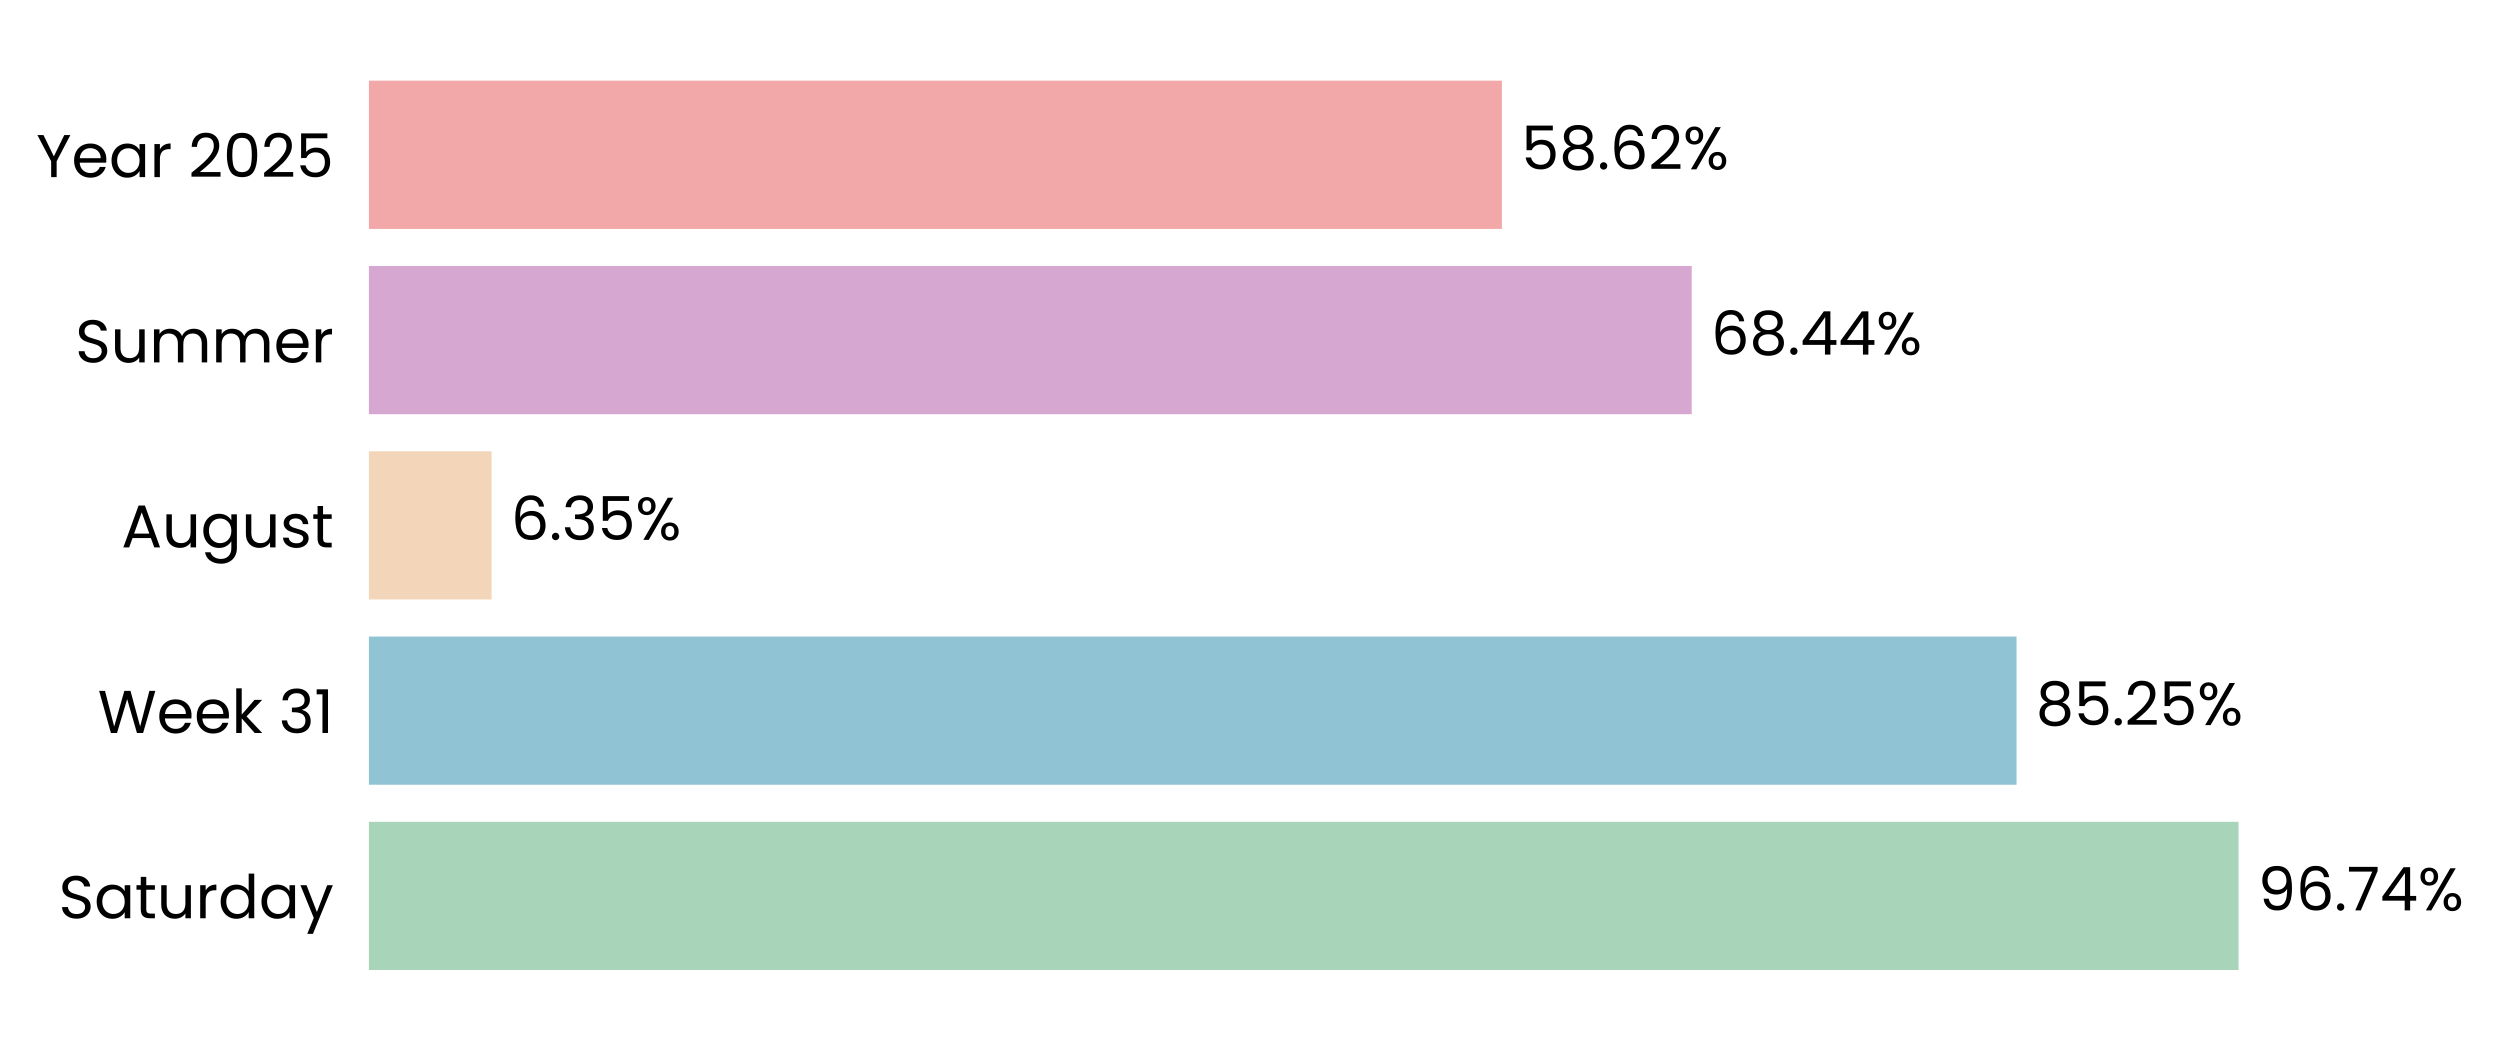
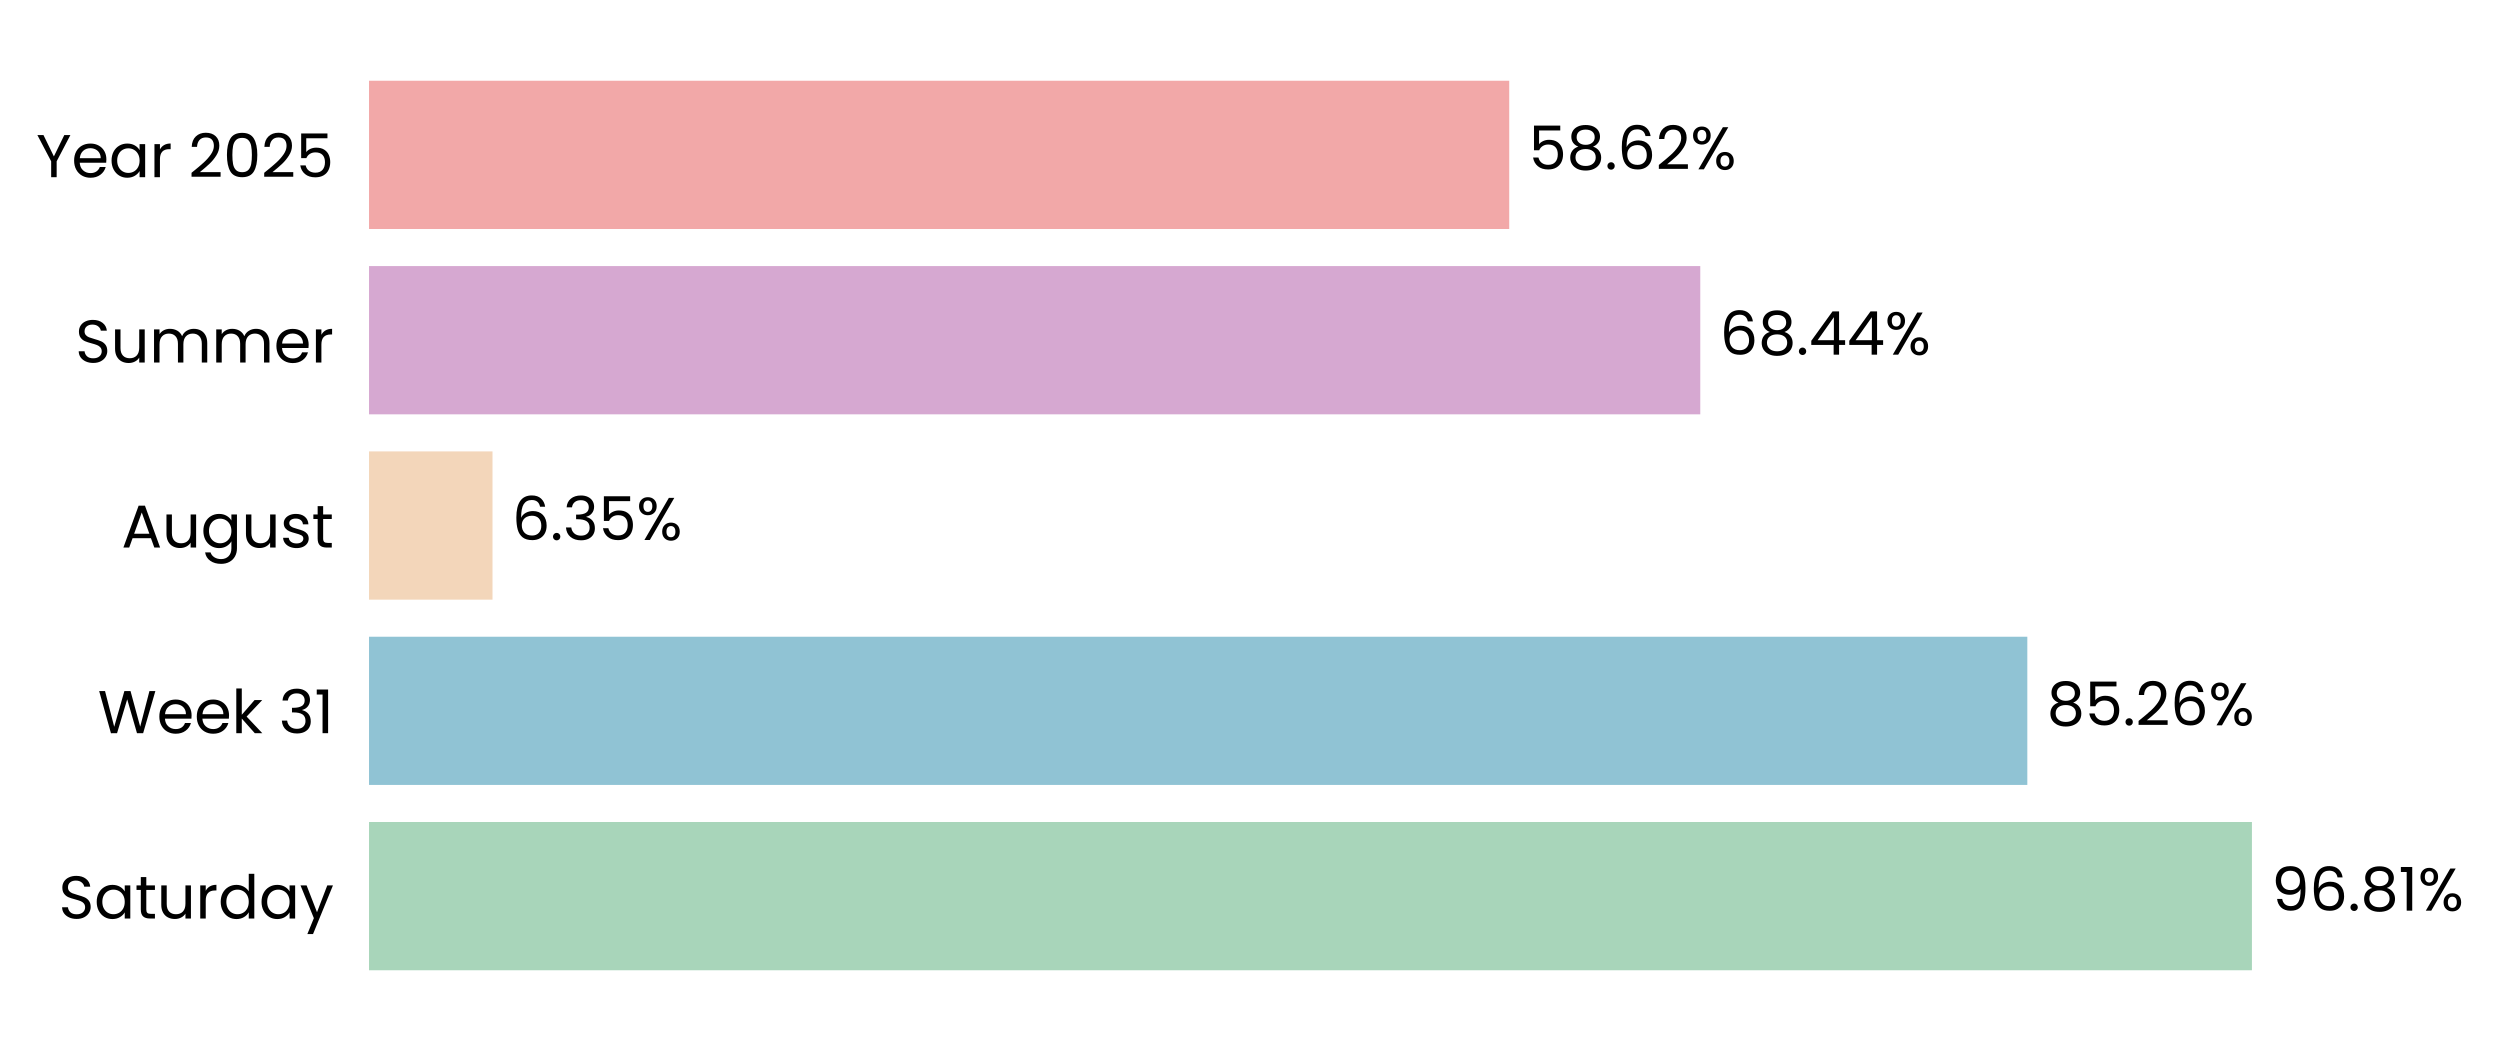
- <svg xmlns="http://www.w3.org/2000/svg" xmlns:xlink="http://www.w3.org/1999/xlink" width="496.798pt" height="208.8pt" viewBox="0 0 496.798 208.8" version="1.1">
+ <svg xmlns="http://www.w3.org/2000/svg" xmlns:xlink="http://www.w3.org/1999/xlink" width="496.663pt" height="208.8pt" viewBox="0 0 496.663 208.8" version="1.1">
  <defs>
    <style type="text/css">*{stroke-linejoin: round; stroke-linecap: butt}</style>
  </defs>
  <g id="figure_1">
    <g id="patch_1">
-       <path d="M 0 208.8  L 496.798 208.8  L 496.798 0  L 0 0  L 0 208.8  z " style="fill: none" />
+       <path d="M 0 208.8  L 496.663 208.8  L 496.663 0  L 0 0  L 0 208.8  z " style="fill: none" />
    </g>
    <g id="axes_1">
      <g id="patch_2">
-         <path d="M 73.311 201.6  L 457.384 201.6  L 457.384 7.2  L 73.311 7.2  L 73.311 201.6  z " style="fill: none" />
+         <path d="M 73.311 201.6  L 459.723 201.6  L 459.723 7.2  L 73.311 7.2  L 73.311 201.6  z " style="fill: none" />
      </g>
      <g id="patch_3">
-         <path d="M 73.311 192.764  L 444.848 192.764  L 444.848 163.309  L 73.311 163.309  z " clip-path="url(#p6daae26c46)" style="fill: #a8d5ba" />
+         <path d="M 73.311 192.764  L 447.379 192.764  L 447.379 163.309  L 73.311 163.309  z " clip-path="url(#p422b1bdf99)" style="fill: #a8d5ba" />
      </g>
      <g id="patch_4">
-         <path d="M 73.311 155.945  L 400.726 155.945  L 400.726 126.491  L 73.311 126.491  z " clip-path="url(#p6daae26c46)" style="fill: #90c3d4" />
+         <path d="M 73.311 155.945  L 402.758 155.945  L 402.758 126.491  L 73.311 126.491  z " clip-path="url(#p422b1bdf99)" style="fill: #90c3d4" />
      </g>
      <g id="patch_5">
-         <path d="M 73.311 119.127  L 97.686 119.127  L 97.686 89.673  L 73.311 89.673  z " clip-path="url(#p6daae26c46)" style="fill: #f3d6ba" />
+         <path d="M 73.311 119.127  L 97.843 119.127  L 97.843 89.673  L 73.311 89.673  z " clip-path="url(#p422b1bdf99)" style="fill: #f3d6ba" />
      </g>
      <g id="patch_6">
-         <path d="M 73.311 82.309  L 336.181 82.309  L 336.181 52.855  L 73.311 52.855  z " clip-path="url(#p6daae26c46)" style="fill: #d6a8d1" />
+         <path d="M 73.311 82.309  L 337.785 82.309  L 337.785 52.855  L 73.311 52.855  z " clip-path="url(#p422b1bdf99)" style="fill: #d6a8d1" />
      </g>
      <g id="patch_7">
-         <path d="M 73.311 45.491  L 298.459 45.491  L 298.459 16.036  L 73.311 16.036  z " clip-path="url(#p6daae26c46)" style="fill: #f2a8a8" />
+         <path d="M 73.311 45.491  L 299.831 45.491  L 299.831 16.036  L 73.311 16.036  z " clip-path="url(#p422b1bdf99)" style="fill: #f2a8a8" />
      </g>
      <g id="matplotlib.axis_1">
        <g id="ytick_1">
          <g id="text_1">
            <g transform="translate(11.65312 182.4764) scale(0.12 -0.12)">
              <defs>
                <path id="Poppins-Regular-53" d="M 1907 -45  Q 1466 -45 1117 112  Q 768 269 569 547  Q 371 826 365 1190  L 986 1190  Q 1018 877 1245 662  Q 1472 448 1907 448  Q 2323 448 2563 656  Q 2803 864 2803 1190  Q 2803 1446 2662 1606  Q 2522 1766 2310 1849  Q 2099 1933 1741 2029  Q 1299 2144 1033 2259  Q 768 2374 579 2620  Q 390 2867 390 3283  Q 390 3648 576 3929  Q 762 4211 1098 4364  Q 1434 4518 1869 4518  Q 2496 4518 2896 4204  Q 3296 3891 3347 3373  L 2707 3373  Q 2675 3629 2438 3824  Q 2202 4019 1811 4019  Q 1446 4019 1216 3830  Q 986 3642 986 3302  Q 986 3059 1123 2905  Q 1261 2752 1462 2672  Q 1664 2592 2029 2490  Q 2470 2368 2739 2249  Q 3008 2131 3200 1884  Q 3392 1638 3392 1216  Q 3392 890 3219 602  Q 3046 314 2707 134  Q 2368 -45 1907 -45  z " transform="scale(0.015625)" />
                <path id="Poppins-Regular-61" d="M 275 1766  Q 275 2304 492 2710  Q 710 3117 1091 3341  Q 1472 3565 1939 3565  Q 2400 3565 2739 3366  Q 3078 3168 3245 2867  L 3245 3507  L 3834 3507  L 3834 0  L 3245 0  L 3245 653  Q 3072 346 2729 144  Q 2387 -58 1933 -58  Q 1466 -58 1088 172  Q 710 403 492 819  Q 275 1235 275 1766  z M 3245 1760  Q 3245 2157 3085 2451  Q 2925 2746 2653 2902  Q 2381 3059 2054 3059  Q 1728 3059 1459 2905  Q 1190 2752 1030 2457  Q 870 2163 870 1766  Q 870 1363 1030 1065  Q 1190 768 1459 611  Q 1728 454 2054 454  Q 2381 454 2653 611  Q 2925 768 3085 1065  Q 3245 1363 3245 1760  z " transform="scale(0.015625)" />
                <path id="Poppins-Regular-74" d="M 1203 3027  L 1203 960  Q 1203 704 1312 598  Q 1421 493 1690 493  L 2118 493  L 2118 0  L 1594 0  Q 1107 0 864 224  Q 621 448 621 960  L 621 3027  L 166 3027  L 166 3507  L 621 3507  L 621 4390  L 1203 4390  L 1203 3507  L 2118 3507  L 2118 3027  L 1203 3027  z " transform="scale(0.015625)" />
                <path id="Poppins-Regular-75" d="M 3603 3507  L 3603 0  L 3021 0  L 3021 518  Q 2854 250 2556 99  Q 2259 -51 1901 -51  Q 1491 -51 1164 118  Q 838 288 649 627  Q 461 966 461 1453  L 461 3507  L 1037 3507  L 1037 1530  Q 1037 1011 1299 732  Q 1562 454 2016 454  Q 2483 454 2752 742  Q 3021 1030 3021 1581  L 3021 3507  L 3603 3507  z " transform="scale(0.015625)" />
                <path id="Poppins-Regular-72" d="M 1075 2938  Q 1229 3238 1513 3404  Q 1798 3571 2208 3571  L 2208 2970  L 2054 2970  Q 1075 2970 1075 1907  L 1075 0  L 493 0  L 493 3507  L 1075 3507  L 1075 2938  z " transform="scale(0.015625)" />
                <path id="Poppins-Regular-64" d="M 275 1766  Q 275 2304 492 2710  Q 710 3117 1091 3341  Q 1472 3565 1946 3565  Q 2355 3565 2707 3376  Q 3059 3187 3245 2880  L 3245 4736  L 3834 4736  L 3834 0  L 3245 0  L 3245 659  Q 3072 346 2733 144  Q 2394 -58 1939 -58  Q 1472 -58 1091 172  Q 710 403 492 819  Q 275 1235 275 1766  z M 3245 1760  Q 3245 2157 3085 2451  Q 2925 2746 2653 2902  Q 2381 3059 2054 3059  Q 1728 3059 1459 2905  Q 1190 2752 1030 2457  Q 870 2163 870 1766  Q 870 1363 1030 1065  Q 1190 768 1459 611  Q 1728 454 2054 454  Q 2381 454 2653 611  Q 2925 768 3085 1065  Q 3245 1363 3245 1760  z " transform="scale(0.015625)" />
                <path id="Poppins-Regular-79" d="M 3514 3507  L 1402 -1651  L 800 -1651  L 1491 38  L 77 3507  L 723 3507  L 1824 666  L 2912 3507  L 3514 3507  z " transform="scale(0.015625)" />
              </defs>
              <use xlink:href="#Poppins-Regular-53" />
              <use xlink:href="#Poppins-Regular-61" transform="translate(58.7 0)" />
              <use xlink:href="#Poppins-Regular-74" transform="translate(126.3 0)" />
              <use xlink:href="#Poppins-Regular-75" transform="translate(162.7 0)" />
              <use xlink:href="#Poppins-Regular-72" transform="translate(226.7 0)" />
              <use xlink:href="#Poppins-Regular-64" transform="translate(264 0)" />
              <use xlink:href="#Poppins-Regular-61" transform="translate(331.5999 0)" />
              <use xlink:href="#Poppins-Regular-79" transform="translate(399.1999 0)" />
            </g>
          </g>
        </g>
        <g id="ytick_2">
          <g id="text_2">
            <g transform="translate(19.42687 145.6582) scale(0.12 -0.12)">
              <defs>
                <path id="Poppins-Regular-57" d="M 6099 4461  L 4806 0  L 4154 0  L 3117 3590  L 2042 0  L 1395 -6  L 147 4461  L 768 4461  L 1741 678  L 2816 4461  L 3469 4461  L 4493 691  L 5472 4461  L 6099 4461  z " transform="scale(0.015625)" />
                <path id="Poppins-Regular-65" d="M 3693 1888  Q 3693 1722 3674 1536  L 870 1536  Q 902 1018 1225 726  Q 1549 435 2010 435  Q 2387 435 2640 611  Q 2893 787 2995 1082  L 3622 1082  Q 3482 576 3059 259  Q 2637 -58 2010 -58  Q 1510 -58 1116 166  Q 723 390 499 803  Q 275 1216 275 1760  Q 275 2304 492 2713  Q 710 3123 1104 3344  Q 1498 3565 2010 3565  Q 2509 3565 2893 3347  Q 3277 3130 3485 2749  Q 3693 2368 3693 1888  z M 3091 2010  Q 3091 2342 2944 2582  Q 2797 2822 2544 2947  Q 2291 3072 1984 3072  Q 1542 3072 1232 2790  Q 922 2509 877 2010  L 3091 2010  z " transform="scale(0.015625)" />
                <path id="Poppins-Regular-6b" d="M 2451 0  L 1075 1549  L 1075 0  L 493 0  L 493 4736  L 1075 4736  L 1075 1952  L 2426 3507  L 3238 3507  L 1587 1760  L 3245 0  L 2451 0  z " transform="scale(0.015625)" />
                <path id="Poppins-Regular-20" transform="scale(0.015625)" />
                <path id="Poppins-Regular-33" d="M 384 3462  Q 429 4051 838 4384  Q 1248 4717 1901 4717  Q 2336 4717 2653 4560  Q 2970 4403 3133 4134  Q 3296 3866 3296 3526  Q 3296 3130 3069 2842  Q 2842 2554 2477 2470  L 2477 2438  Q 2893 2336 3136 2035  Q 3379 1734 3379 1248  Q 3379 883 3212 592  Q 3046 301 2713 134  Q 2381 -32 1914 -32  Q 1235 -32 800 323  Q 365 678 314 1331  L 877 1331  Q 922 947 1190 704  Q 1459 461 1907 461  Q 2355 461 2588 694  Q 2822 928 2822 1299  Q 2822 1779 2502 1990  Q 2182 2202 1536 2202  L 1389 2202  L 1389 2688  L 1542 2688  Q 2131 2694 2432 2883  Q 2733 3072 2733 3469  Q 2733 3808 2512 4013  Q 2291 4218 1882 4218  Q 1485 4218 1241 4013  Q 998 3808 954 3462  L 384 3462  z " transform="scale(0.015625)" />
                <path id="Poppins-Regular-31" d="M 243 4096  L 243 4627  L 1446 4627  L 1446 0  L 858 0  L 858 4096  L 243 4096  z " transform="scale(0.015625)" />
              </defs>
              <use xlink:href="#Poppins-Regular-57" />
              <use xlink:href="#Poppins-Regular-65" transform="translate(97.59999 0)" />
              <use xlink:href="#Poppins-Regular-65" transform="translate(159.6 0)" />
              <use xlink:href="#Poppins-Regular-6b" transform="translate(221.6 0)" />
              <use xlink:href="#Poppins-Regular-20" transform="translate(273.0999 0)" />
              <use xlink:href="#Poppins-Regular-33" transform="translate(299.7999 0)" />
              <use xlink:href="#Poppins-Regular-31" transform="translate(358.6999 0)" />
            </g>
          </g>
        </g>
        <g id="ytick_3">
          <g id="text_3">
            <g transform="translate(24.11812 108.78) scale(0.12 -0.12)">
              <defs>
                <path id="Poppins-Regular-41" d="M 3130 992  L 1184 992  L 826 0  L 211 0  L 1824 4435  L 2496 4435  L 4102 0  L 3488 0  L 3130 992  z M 2963 1466  L 2157 3718  L 1350 1466  L 2963 1466  z " transform="scale(0.015625)" />
                <path id="Poppins-Regular-67" d="M 1939 3565  Q 2394 3565 2736 3366  Q 3078 3168 3245 2867  L 3245 3507  L 3834 3507  L 3834 -77  Q 3834 -557 3629 -931  Q 3424 -1306 3043 -1517  Q 2662 -1728 2157 -1728  Q 1466 -1728 1005 -1401  Q 544 -1075 461 -512  L 1037 -512  Q 1133 -832 1433 -1027  Q 1734 -1222 2157 -1222  Q 2637 -1222 2941 -921  Q 3245 -621 3245 -77  L 3245 659  Q 3072 352 2733 147  Q 2394 -58 1939 -58  Q 1472 -58 1091 172  Q 710 403 492 819  Q 275 1235 275 1766  Q 275 2304 492 2710  Q 710 3117 1091 3341  Q 1472 3565 1939 3565  z M 3245 1760  Q 3245 2157 3085 2451  Q 2925 2746 2653 2902  Q 2381 3059 2054 3059  Q 1728 3059 1459 2905  Q 1190 2752 1030 2457  Q 870 2163 870 1766  Q 870 1363 1030 1065  Q 1190 768 1459 611  Q 1728 454 2054 454  Q 2381 454 2653 611  Q 2925 768 3085 1065  Q 3245 1363 3245 1760  z " transform="scale(0.015625)" />
                <path id="Poppins-Regular-73" d="M 1734 -58  Q 1331 -58 1011 80  Q 691 218 505 464  Q 320 710 301 1030  L 902 1030  Q 928 768 1149 601  Q 1370 435 1728 435  Q 2061 435 2253 582  Q 2445 730 2445 954  Q 2445 1184 2240 1296  Q 2035 1408 1606 1517  Q 1216 1619 969 1724  Q 723 1830 547 2038  Q 371 2246 371 2586  Q 371 2854 531 3078  Q 691 3302 985 3433  Q 1280 3565 1658 3565  Q 2240 3565 2598 3270  Q 2957 2976 2982 2464  L 2400 2464  Q 2381 2739 2179 2905  Q 1978 3072 1638 3072  Q 1325 3072 1139 2937  Q 954 2803 954 2586  Q 954 2413 1066 2301  Q 1178 2189 1347 2121  Q 1517 2054 1818 1971  Q 2195 1869 2432 1769  Q 2669 1670 2838 1472  Q 3008 1274 3014 954  Q 3014 666 2854 435  Q 2694 205 2403 73  Q 2112 -58 1734 -58  z " transform="scale(0.015625)" />
              </defs>
              <use xlink:href="#Poppins-Regular-41" />
              <use xlink:href="#Poppins-Regular-75" transform="translate(67.39999 0)" />
              <use xlink:href="#Poppins-Regular-67" transform="translate(131.4 0)" />
              <use xlink:href="#Poppins-Regular-75" transform="translate(199 0)" />
              <use xlink:href="#Poppins-Regular-73" transform="translate(263 0)" />
              <use xlink:href="#Poppins-Regular-74" transform="translate(315.2 0)" />
            </g>
          </g>
        </g>
        <g id="ytick_4">
          <g id="text_4">
            <g transform="translate(14.95125 72.02182) scale(0.12 -0.12)">
              <defs>
                <path id="Poppins-Regular-6d" d="M 4710 3571  Q 5120 3571 5440 3401  Q 5760 3232 5945 2893  Q 6131 2554 6131 2067  L 6131 0  L 5555 0  L 5555 1984  Q 5555 2509 5296 2787  Q 5037 3066 4595 3066  Q 4141 3066 3872 2774  Q 3603 2483 3603 1933  L 3603 0  L 3027 0  L 3027 1984  Q 3027 2509 2768 2787  Q 2509 3066 2067 3066  Q 1613 3066 1344 2774  Q 1075 2483 1075 1933  L 1075 0  L 493 0  L 493 3507  L 1075 3507  L 1075 3002  Q 1248 3277 1539 3424  Q 1830 3571 2182 3571  Q 2624 3571 2963 3372  Q 3302 3174 3469 2790  Q 3616 3162 3955 3366  Q 4294 3571 4710 3571  z " transform="scale(0.015625)" />
              </defs>
              <use xlink:href="#Poppins-Regular-53" />
              <use xlink:href="#Poppins-Regular-75" transform="translate(58.7 0)" />
              <use xlink:href="#Poppins-Regular-6d" transform="translate(122.7 0)" />
              <use xlink:href="#Poppins-Regular-6d" transform="translate(225.7 0)" />
              <use xlink:href="#Poppins-Regular-65" transform="translate(328.7 0)" />
              <use xlink:href="#Poppins-Regular-72" transform="translate(390.6999 0)" />
            </g>
          </g>
        </g>
        <g id="ytick_5">
          <g id="text_5">
            <g transform="translate(7.2 35.20364) scale(0.12 -0.12)">
              <defs>
                <path id="Poppins-Regular-59" d="M 3616 4461  L 2163 1683  L 2163 0  L 1581 0  L 1581 1683  L 122 4461  L 768 4461  L 1869 2202  L 2970 4461  L 3616 4461  z " transform="scale(0.015625)" />
                <path id="Poppins-Regular-32" d="M 326 467  Q 1139 1120 1600 1539  Q 2061 1958 2377 2416  Q 2694 2874 2694 3315  Q 2694 3731 2492 3971  Q 2291 4211 1843 4211  Q 1408 4211 1168 3939  Q 928 3667 909 3213  L 346 3213  Q 371 3930 780 4320  Q 1190 4710 1837 4710  Q 2496 4710 2883 4345  Q 3270 3981 3270 3341  Q 3270 2810 2953 2307  Q 2637 1805 2233 1424  Q 1830 1043 1203 538  L 3405 538  L 3405 51  L 326 51  L 326 467  z " transform="scale(0.015625)" />
                <path id="Poppins-Regular-30" d="M 397 2362  Q 397 3462 755 4080  Q 1114 4698 2010 4698  Q 2899 4698 3257 4080  Q 3616 3462 3616 2362  Q 3616 1242 3257 621  Q 2899 0 2010 0  Q 1114 0 755 621  Q 397 1242 397 2362  z M 3040 2362  Q 3040 2918 2966 3305  Q 2893 3693 2665 3929  Q 2438 4166 2010 4166  Q 1574 4166 1347 3929  Q 1120 3693 1046 3305  Q 973 2918 973 2362  Q 973 1786 1046 1395  Q 1120 1005 1347 768  Q 1574 531 2010 531  Q 2438 531 2665 768  Q 2893 1005 2966 1395  Q 3040 1786 3040 2362  z " transform="scale(0.015625)" />
                <path id="Poppins-Regular-35" d="M 3347 4122  L 1101 4122  L 1101 2662  Q 1248 2867 1536 2998  Q 1824 3130 2157 3130  Q 2688 3130 3021 2909  Q 3354 2688 3498 2339  Q 3642 1990 3642 1600  Q 3642 1139 3469 774  Q 3296 410 2941 198  Q 2586 -13 2061 -13  Q 1389 -13 973 332  Q 557 678 467 1254  L 1037 1254  Q 1120 890 1389 685  Q 1658 480 2067 480  Q 2573 480 2829 784  Q 3085 1088 3085 1587  Q 3085 2086 2829 2358  Q 2573 2630 2074 2630  Q 1734 2630 1481 2467  Q 1229 2304 1114 2022  L 563 2022  L 563 4634  L 3347 4634  L 3347 4122  z " transform="scale(0.015625)" />
              </defs>
              <use xlink:href="#Poppins-Regular-59" />
              <use xlink:href="#Poppins-Regular-65" transform="translate(58.39999 0)" />
              <use xlink:href="#Poppins-Regular-61" transform="translate(120.4 0)" />
              <use xlink:href="#Poppins-Regular-72" transform="translate(188 0)" />
              <use xlink:href="#Poppins-Regular-20" transform="translate(225.3 0)" />
              <use xlink:href="#Poppins-Regular-32" transform="translate(252 0)" />
              <use xlink:href="#Poppins-Regular-30" transform="translate(309.4999 0)" />
              <use xlink:href="#Poppins-Regular-32" transform="translate(372.2999 0)" />
              <use xlink:href="#Poppins-Regular-35" transform="translate(429.7999 0)" />
            </g>
          </g>
        </g>
      </g>
      <g id="text_6">
-         <g transform="translate(448.689 180.9164) scale(0.12 -0.12)">
+         <g transform="translate(451.2432 180.9164) scale(0.12 -0.12)">
          <defs>
            <path id="Poppins-Regular-39" d="M 1146 1242  Q 1210 877 1443 678  Q 1677 480 2074 480  Q 2605 480 2857 896  Q 3110 1312 3098 2298  Q 2963 2010 2649 1846  Q 2336 1683 1952 1683  Q 1523 1683 1187 1859  Q 851 2035 659 2374  Q 467 2714 467 3194  Q 467 3878 864 4297  Q 1261 4717 1990 4717  Q 2886 4717 3248 4134  Q 3610 3552 3610 2400  Q 3610 1594 3466 1069  Q 3322 544 2979 269  Q 2637 -6 2042 -6  Q 1389 -6 1024 346  Q 659 698 608 1242  L 1146 1242  z M 2048 2176  Q 2477 2176 2752 2441  Q 3027 2707 3027 3162  Q 3027 3642 2758 3936  Q 2490 4230 2003 4230  Q 1555 4230 1289 3948  Q 1024 3667 1024 3206  Q 1024 2739 1286 2457  Q 1549 2176 2048 2176  z " transform="scale(0.015625)" />
            <path id="Poppins-Regular-36" d="M 2976 3526  Q 2835 4237 2099 4237  Q 1530 4237 1248 3798  Q 966 3360 973 2355  Q 1120 2688 1462 2877  Q 1805 3066 2227 3066  Q 2886 3066 3280 2656  Q 3674 2246 3674 1523  Q 3674 1088 3504 742  Q 3334 397 2992 192  Q 2650 -13 2163 -13  Q 1504 -13 1133 281  Q 762 576 614 1094  Q 467 1613 467 2374  Q 467 4723 2106 4723  Q 2733 4723 3091 4384  Q 3450 4045 3514 3526  L 2976 3526  z M 2106 2573  Q 1830 2573 1587 2461  Q 1344 2349 1193 2121  Q 1043 1894 1043 1568  Q 1043 1082 1324 778  Q 1606 474 2131 474  Q 2579 474 2844 752  Q 3110 1030 3110 1504  Q 3110 2003 2854 2288  Q 2598 2573 2106 2573  z " transform="scale(0.015625)" />
            <path id="Poppins-Regular-2e" d="M 678 -38  Q 512 -38 397 77  Q 282 192 282 358  Q 282 525 397 640  Q 512 755 678 755  Q 838 755 950 640  Q 1062 525 1062 358  Q 1062 192 950 77  Q 838 -38 678 -38  z " transform="scale(0.015625)" />
-             <path id="Poppins-Regular-37" d="M 3245 4173  L 1466 0  L 877 0  L 2682 4115  L 211 4115  L 211 4614  L 3245 4614  L 3245 4173  z " transform="scale(0.015625)" />
-             <path id="Poppins-Regular-34" d="M 256 1030  L 256 1472  L 2502 4582  L 3200 4582  L 3200 1536  L 3840 1536  L 3840 1030  L 3200 1030  L 3200 0  L 2624 0  L 2624 1030  L 256 1030  z M 2650 3974  L 928 1536  L 2650 1536  L 2650 3974  z " transform="scale(0.015625)" />
+             <path id="Poppins-Regular-38" d="M 1242 2406  Q 883 2547 691 2816  Q 499 3085 499 3469  Q 499 3814 672 4092  Q 845 4371 1187 4534  Q 1530 4698 2016 4698  Q 2502 4698 2844 4534  Q 3187 4371 3363 4092  Q 3539 3814 3539 3469  Q 3539 3098 3340 2819  Q 3142 2541 2797 2406  Q 3194 2285 3427 1981  Q 3661 1677 3661 1248  Q 3661 832 3456 521  Q 3251 211 2876 41  Q 2502 -128 2016 -128  Q 1530 -128 1162 41  Q 794 211 589 521  Q 384 832 384 1248  Q 384 1677 614 1984  Q 845 2291 1242 2406  z M 2976 3398  Q 2976 3789 2720 4000  Q 2464 4211 2016 4211  Q 1574 4211 1318 4000  Q 1062 3789 1062 3392  Q 1062 3034 1328 2816  Q 1594 2598 2016 2598  Q 2445 2598 2710 2819  Q 2976 3040 2976 3398  z M 2016 2150  Q 1542 2150 1241 1929  Q 941 1709 941 1267  Q 941 858 1232 608  Q 1523 358 2016 358  Q 2509 358 2797 608  Q 3085 858 3085 1267  Q 3085 1696 2790 1923  Q 2496 2150 2016 2150  z " transform="scale(0.015625)" />
            <path id="Poppins-Regular-25" d="M 269 3584  Q 269 4019 531 4278  Q 794 4538 1203 4538  Q 1613 4538 1875 4278  Q 2138 4019 2138 3584  Q 2138 3142 1875 2883  Q 1613 2624 1203 2624  Q 794 2624 531 2883  Q 269 3142 269 3584  z M 4006 4467  L 1414 0  L 838 0  L 3430 4467  L 4006 4467  z M 1203 4179  Q 986 4179 861 4028  Q 736 3878 736 3584  Q 736 3290 861 3136  Q 986 2982 1203 2982  Q 1421 2982 1549 3139  Q 1677 3296 1677 3584  Q 1677 3878 1549 4028  Q 1421 4179 1203 4179  z M 2720 883  Q 2720 1325 2982 1584  Q 3245 1843 3654 1843  Q 4064 1843 4323 1584  Q 4582 1325 4582 883  Q 4582 448 4323 185  Q 4064 -77 3654 -77  Q 3245 -77 2982 182  Q 2720 442 2720 883  z M 3648 1478  Q 3430 1478 3302 1328  Q 3174 1178 3174 883  Q 3174 595 3302 444  Q 3430 294 3648 294  Q 3866 294 3994 444  Q 4122 595 4122 883  Q 4122 1178 3994 1328  Q 3866 1478 3648 1478  z " transform="scale(0.015625)" />
          </defs>
          <use xlink:href="#Poppins-Regular-39" />
          <use xlink:href="#Poppins-Regular-36" transform="translate(62.99999 0)" />
          <use xlink:href="#Poppins-Regular-2e" transform="translate(126.5 0)" />
-           <use xlink:href="#Poppins-Regular-37" transform="translate(147.5 0)" />
-           <use xlink:href="#Poppins-Regular-34" transform="translate(202.0999 0)" />
-           <use xlink:href="#Poppins-Regular-25" transform="translate(264.9999 0)" />
+           <use xlink:href="#Poppins-Regular-38" transform="translate(147.5 0)" />
+           <use xlink:href="#Poppins-Regular-31" transform="translate(210.5999 0)" />
+           <use xlink:href="#Poppins-Regular-25" transform="translate(242.5999 0)" />
        </g>
      </g>
      <g id="text_7">
-         <g transform="translate(404.5664 144.0982) scale(0.12 -0.12)">
-           <defs>
-             <path id="Poppins-Regular-38" d="M 1242 2406  Q 883 2547 691 2816  Q 499 3085 499 3469  Q 499 3814 672 4092  Q 845 4371 1187 4534  Q 1530 4698 2016 4698  Q 2502 4698 2844 4534  Q 3187 4371 3363 4092  Q 3539 3814 3539 3469  Q 3539 3098 3340 2819  Q 3142 2541 2797 2406  Q 3194 2285 3427 1981  Q 3661 1677 3661 1248  Q 3661 832 3456 521  Q 3251 211 2876 41  Q 2502 -128 2016 -128  Q 1530 -128 1162 41  Q 794 211 589 521  Q 384 832 384 1248  Q 384 1677 614 1984  Q 845 2291 1242 2406  z M 2976 3398  Q 2976 3789 2720 4000  Q 2464 4211 2016 4211  Q 1574 4211 1318 4000  Q 1062 3789 1062 3392  Q 1062 3034 1328 2816  Q 1594 2598 2016 2598  Q 2445 2598 2710 2819  Q 2976 3040 2976 3398  z M 2016 2150  Q 1542 2150 1241 1929  Q 941 1709 941 1267  Q 941 858 1232 608  Q 1523 358 2016 358  Q 2509 358 2797 608  Q 3085 858 3085 1267  Q 3085 1696 2790 1923  Q 2496 2150 2016 2150  z " transform="scale(0.015625)" />
-           </defs>
+         <g transform="translate(406.6218 144.0982) scale(0.12 -0.12)">
          <use xlink:href="#Poppins-Regular-38" />
          <use xlink:href="#Poppins-Regular-35" transform="translate(63.09999 0)" />
          <use xlink:href="#Poppins-Regular-2e" transform="translate(125.9 0)" />
          <use xlink:href="#Poppins-Regular-32" transform="translate(146.9 0)" />
-           <use xlink:href="#Poppins-Regular-35" transform="translate(204.3999 0)" />
-           <use xlink:href="#Poppins-Regular-25" transform="translate(267.1999 0)" />
+           <use xlink:href="#Poppins-Regular-36" transform="translate(204.3999 0)" />
+           <use xlink:href="#Poppins-Regular-25" transform="translate(267.8999 0)" />
        </g>
      </g>
      <g id="text_8">
-         <g transform="translate(101.5265 107.28) scale(0.12 -0.12)">
+         <g transform="translate(101.707 107.28) scale(0.12 -0.12)">
          <use xlink:href="#Poppins-Regular-36" />
          <use xlink:href="#Poppins-Regular-2e" transform="translate(63.49999 0)" />
          <use xlink:href="#Poppins-Regular-33" transform="translate(84.49997 0)" />
          <use xlink:href="#Poppins-Regular-35" transform="translate(143.4 0)" />
          <use xlink:href="#Poppins-Regular-25" transform="translate(206.2 0)" />
        </g>
      </g>
      <g id="text_9">
-         <g transform="translate(340.0221 70.46182) scale(0.12 -0.12)">
+         <g transform="translate(341.6491 70.46182) scale(0.12 -0.12)">
+           <defs>
+             <path id="Poppins-Regular-34" d="M 256 1030  L 256 1472  L 2502 4582  L 3200 4582  L 3200 1536  L 3840 1536  L 3840 1030  L 3200 1030  L 3200 0  L 2624 0  L 2624 1030  L 256 1030  z M 2650 3974  L 928 1536  L 2650 1536  L 2650 3974  z " transform="scale(0.015625)" />
+           </defs>
          <use xlink:href="#Poppins-Regular-36" />
          <use xlink:href="#Poppins-Regular-38" transform="translate(63.49999 0)" />
          <use xlink:href="#Poppins-Regular-2e" transform="translate(126.6 0)" />
          <use xlink:href="#Poppins-Regular-34" transform="translate(147.6 0)" />
          <use xlink:href="#Poppins-Regular-34" transform="translate(210.5 0)" />
          <use xlink:href="#Poppins-Regular-25" transform="translate(273.3999 0)" />
        </g>
      </g>
      <g id="text_10">
-         <g transform="translate(302.3 33.64364) scale(0.12 -0.12)">
+         <g transform="translate(303.6951 33.64364) scale(0.12 -0.12)">
          <use xlink:href="#Poppins-Regular-35" />
          <use xlink:href="#Poppins-Regular-38" transform="translate(62.79999 0)" />
          <use xlink:href="#Poppins-Regular-2e" transform="translate(125.9 0)" />
          <use xlink:href="#Poppins-Regular-36" transform="translate(146.9 0)" />
          <use xlink:href="#Poppins-Regular-32" transform="translate(210.3999 0)" />
          <use xlink:href="#Poppins-Regular-25" transform="translate(267.8999 0)" />
        </g>
      </g>
    </g>
  </g>
  <defs>
-     <clipPath id="p6daae26c46">
-       <rect x="73.311" y="7.2" width="384.073" height="194.4" />
+     <clipPath id="p422b1bdf99">
+       <rect x="73.311" y="7.2" width="386.411" height="194.4" />
    </clipPath>
  </defs>
</svg>
